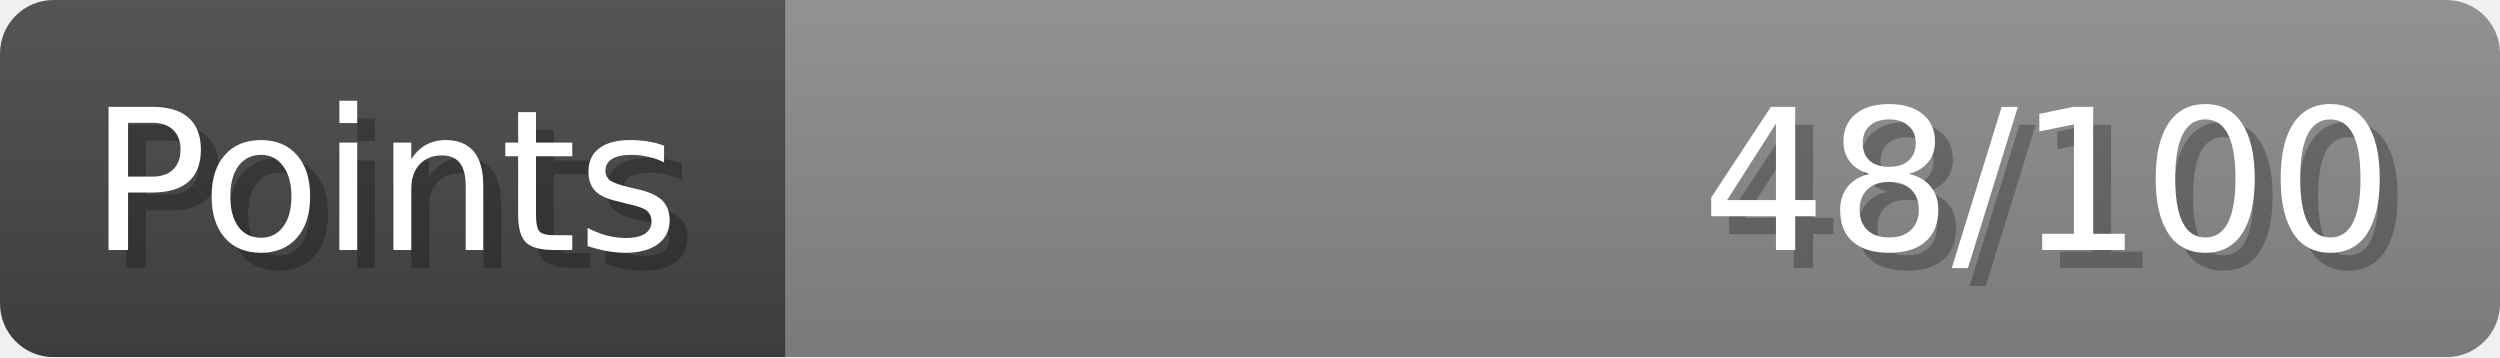
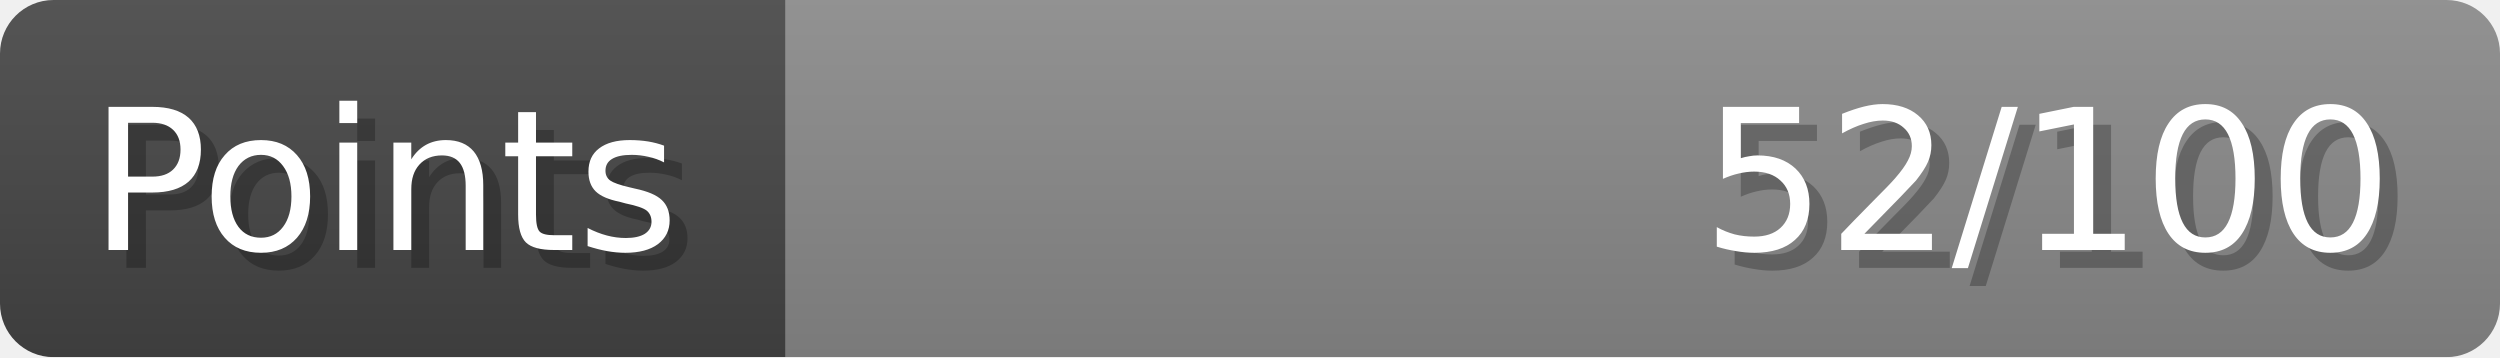
- <svg xmlns="http://www.w3.org/2000/svg" width="140px" height="20px" role="img" aria-label="Points: 48/100">
+ <svg xmlns="http://www.w3.org/2000/svg" width="140px" height="20px" role="img" aria-label="Points: 52/100">
  <linearGradient id="a" x2="0" y2="100%">
    <stop offset="0" stop-opacity=".1" stop-color="#EEE" />
    <stop offset="1" stop-opacity=".1" />
  </linearGradient>
  <mask id="m">
    <rect width="100%" height="100%" rx="3" fill="#FFF" />
  </mask>
  <g mask="url(#m)">
    <rect x="0" y="0" width="44" height="20" fill="#444" />
    <svg x="44" y="0" width="96" height="20">
      <rect width="100%" height="100%" fill="#888888" />
      <rect width="0%" height="100%" fill="#33CC11" transform="">
-         <animate attributeName="width" begin="0.5s" dur="600ms" from="0%" to="48%" repeatCount="1" fill="freeze" calcMode="spline" keyTimes="0; 1" keySplines="0.3, 0.61, 0.355, 1" />
+         <animate attributeName="width" begin="0.5s" dur="600ms" from="0%" to="52%" repeatCount="1" fill="freeze" calcMode="spline" keyTimes="0; 1" keySplines="0.3, 0.61, 0.355, 1" />
      </rect>
    </svg>
    <rect width="140" height="20" fill="url(#a)" />
  </g>
  <g aria-hidden="true" font-size="11" font-family="Verdana, DejaVu Sans, sans-serif" fill="#FFFFFF">
    <text x="6" y="15" fill="#000" opacity="0.25">Points</text>
    <text x="5" y="14">Points</text>
-     <text x="135" y="15" fill="#000" opacity="0.25" text-anchor="end">48/100</text>
-     <text x="134" y="14" text-anchor="end">48/100</text>
+     <text x="135" y="15" fill="#000" opacity="0.25" text-anchor="end">52/100</text>
+     <text x="134" y="14" text-anchor="end">52/100</text>
  </g>
</svg>
